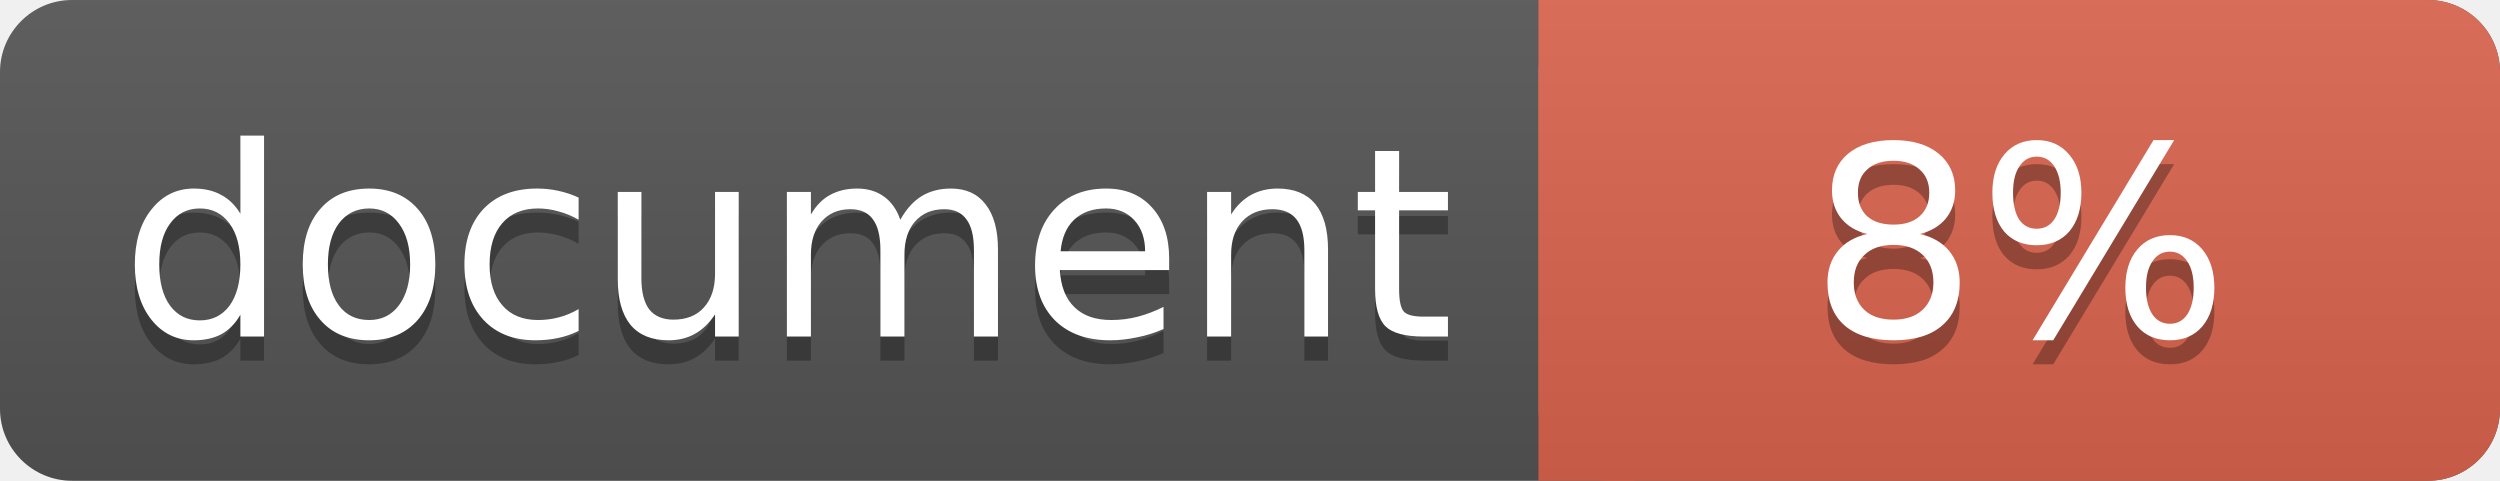
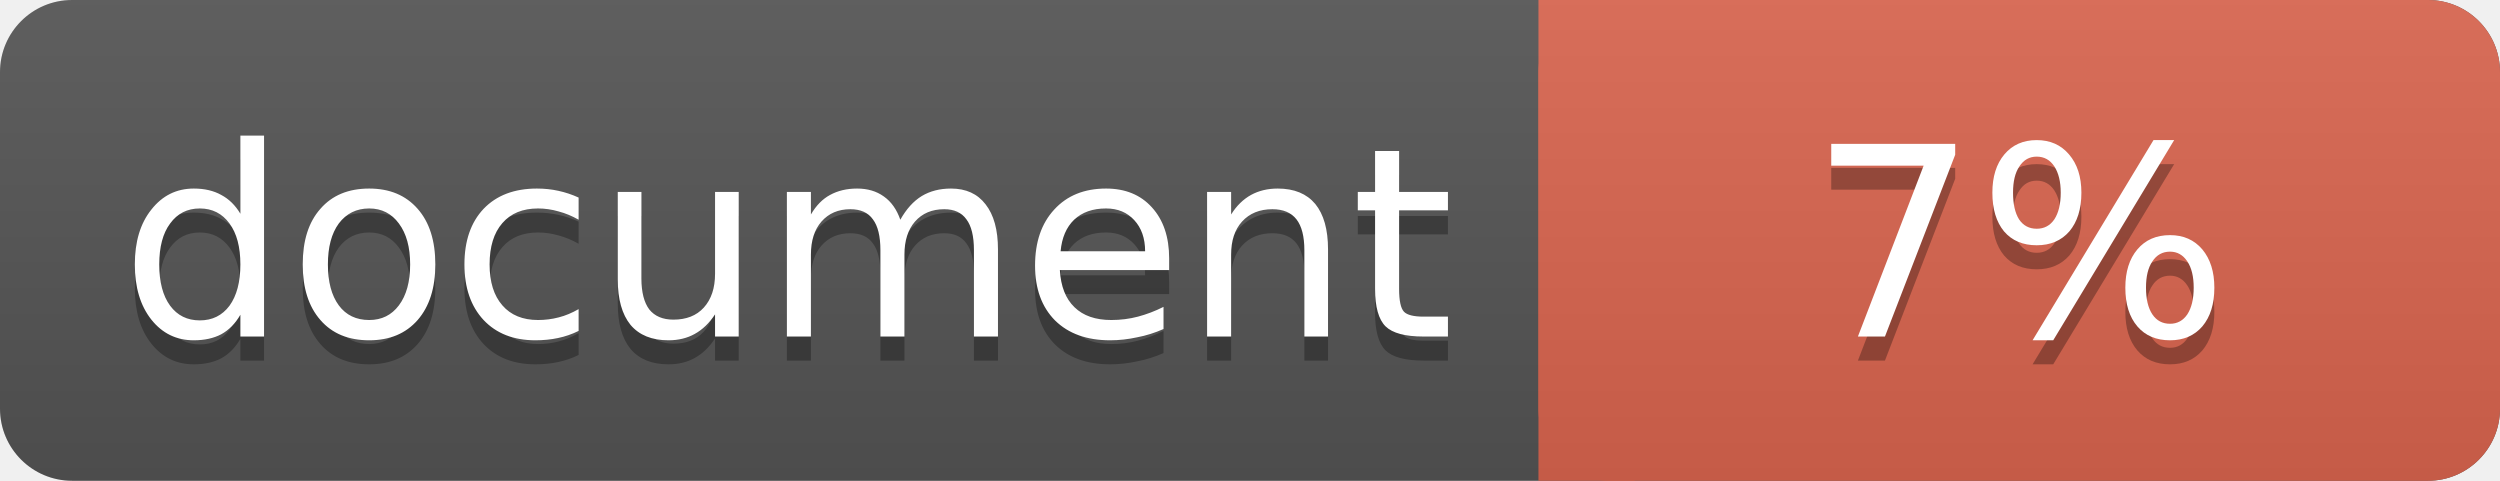
<svg xmlns="http://www.w3.org/2000/svg" width="104" height="20">
  <linearGradient id="a" x2="0" y2="100%">
    <stop offset="0" stop-color="#bbb" stop-opacity=".1" />
    <stop offset="1" stop-opacity=".1" />
  </linearGradient>
  <rect rx="3" width="104" height="20" fill="#555" />
  <rect rx="3" x="64" width="40" height="20" fill="#db654f" />
  <path fill="#db654f" d="M64 0h4v20h-4z" />
  <rect rx="3" width="104" height="20" fill="url(#a)" />
  <g fill="#fff" font-family="DejaVu Sans,Verdana,Geneva,sans-serif" font-size="11">
    <g text-anchor="left">
      <text x="5" y="15" fill="#010101" fill-opacity=".3">document</text>
      <text x="5" y="14">document</text>
    </g>
    <g text-anchor="middle">
-       <text x="84" y="15" fill="#010101" fill-opacity=".3">8%</text>
-       <text x="84" y="14">8%</text>
+       <text x="84" y="15" fill="#010101" fill-opacity=".3">7%</text>
+       <text x="84" y="14">7%</text>
    </g>
  </g>
</svg>
